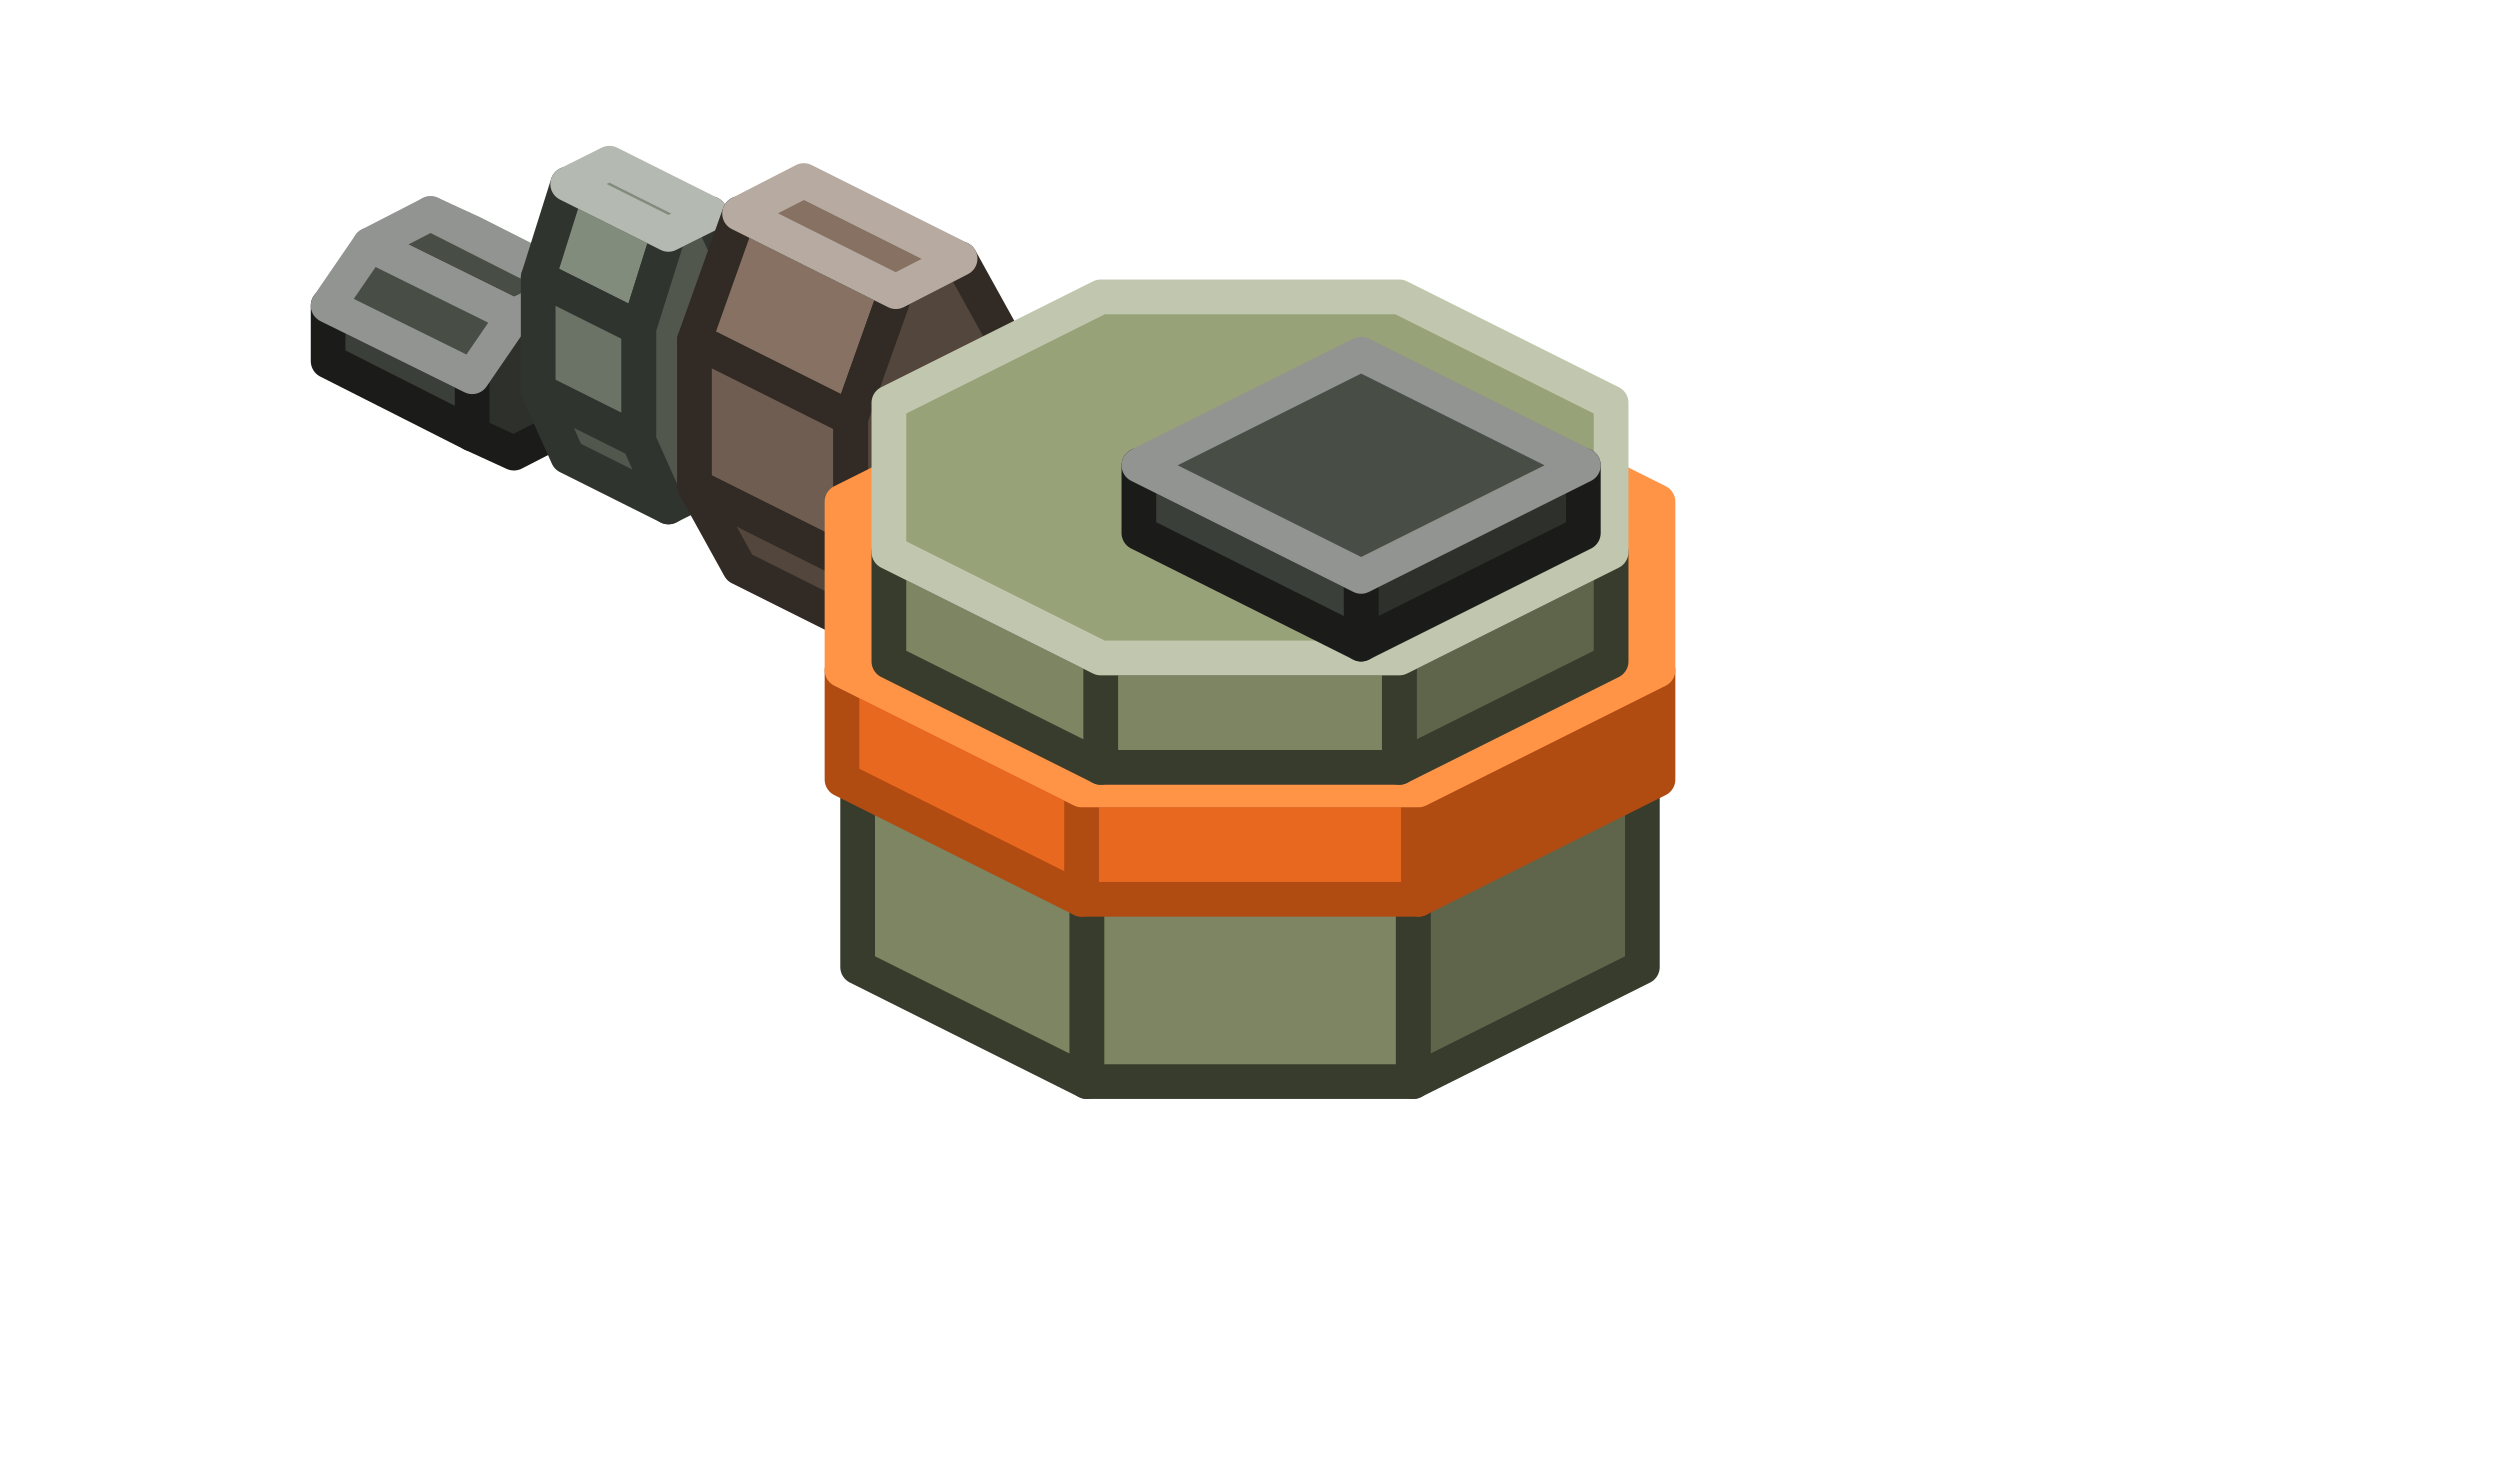
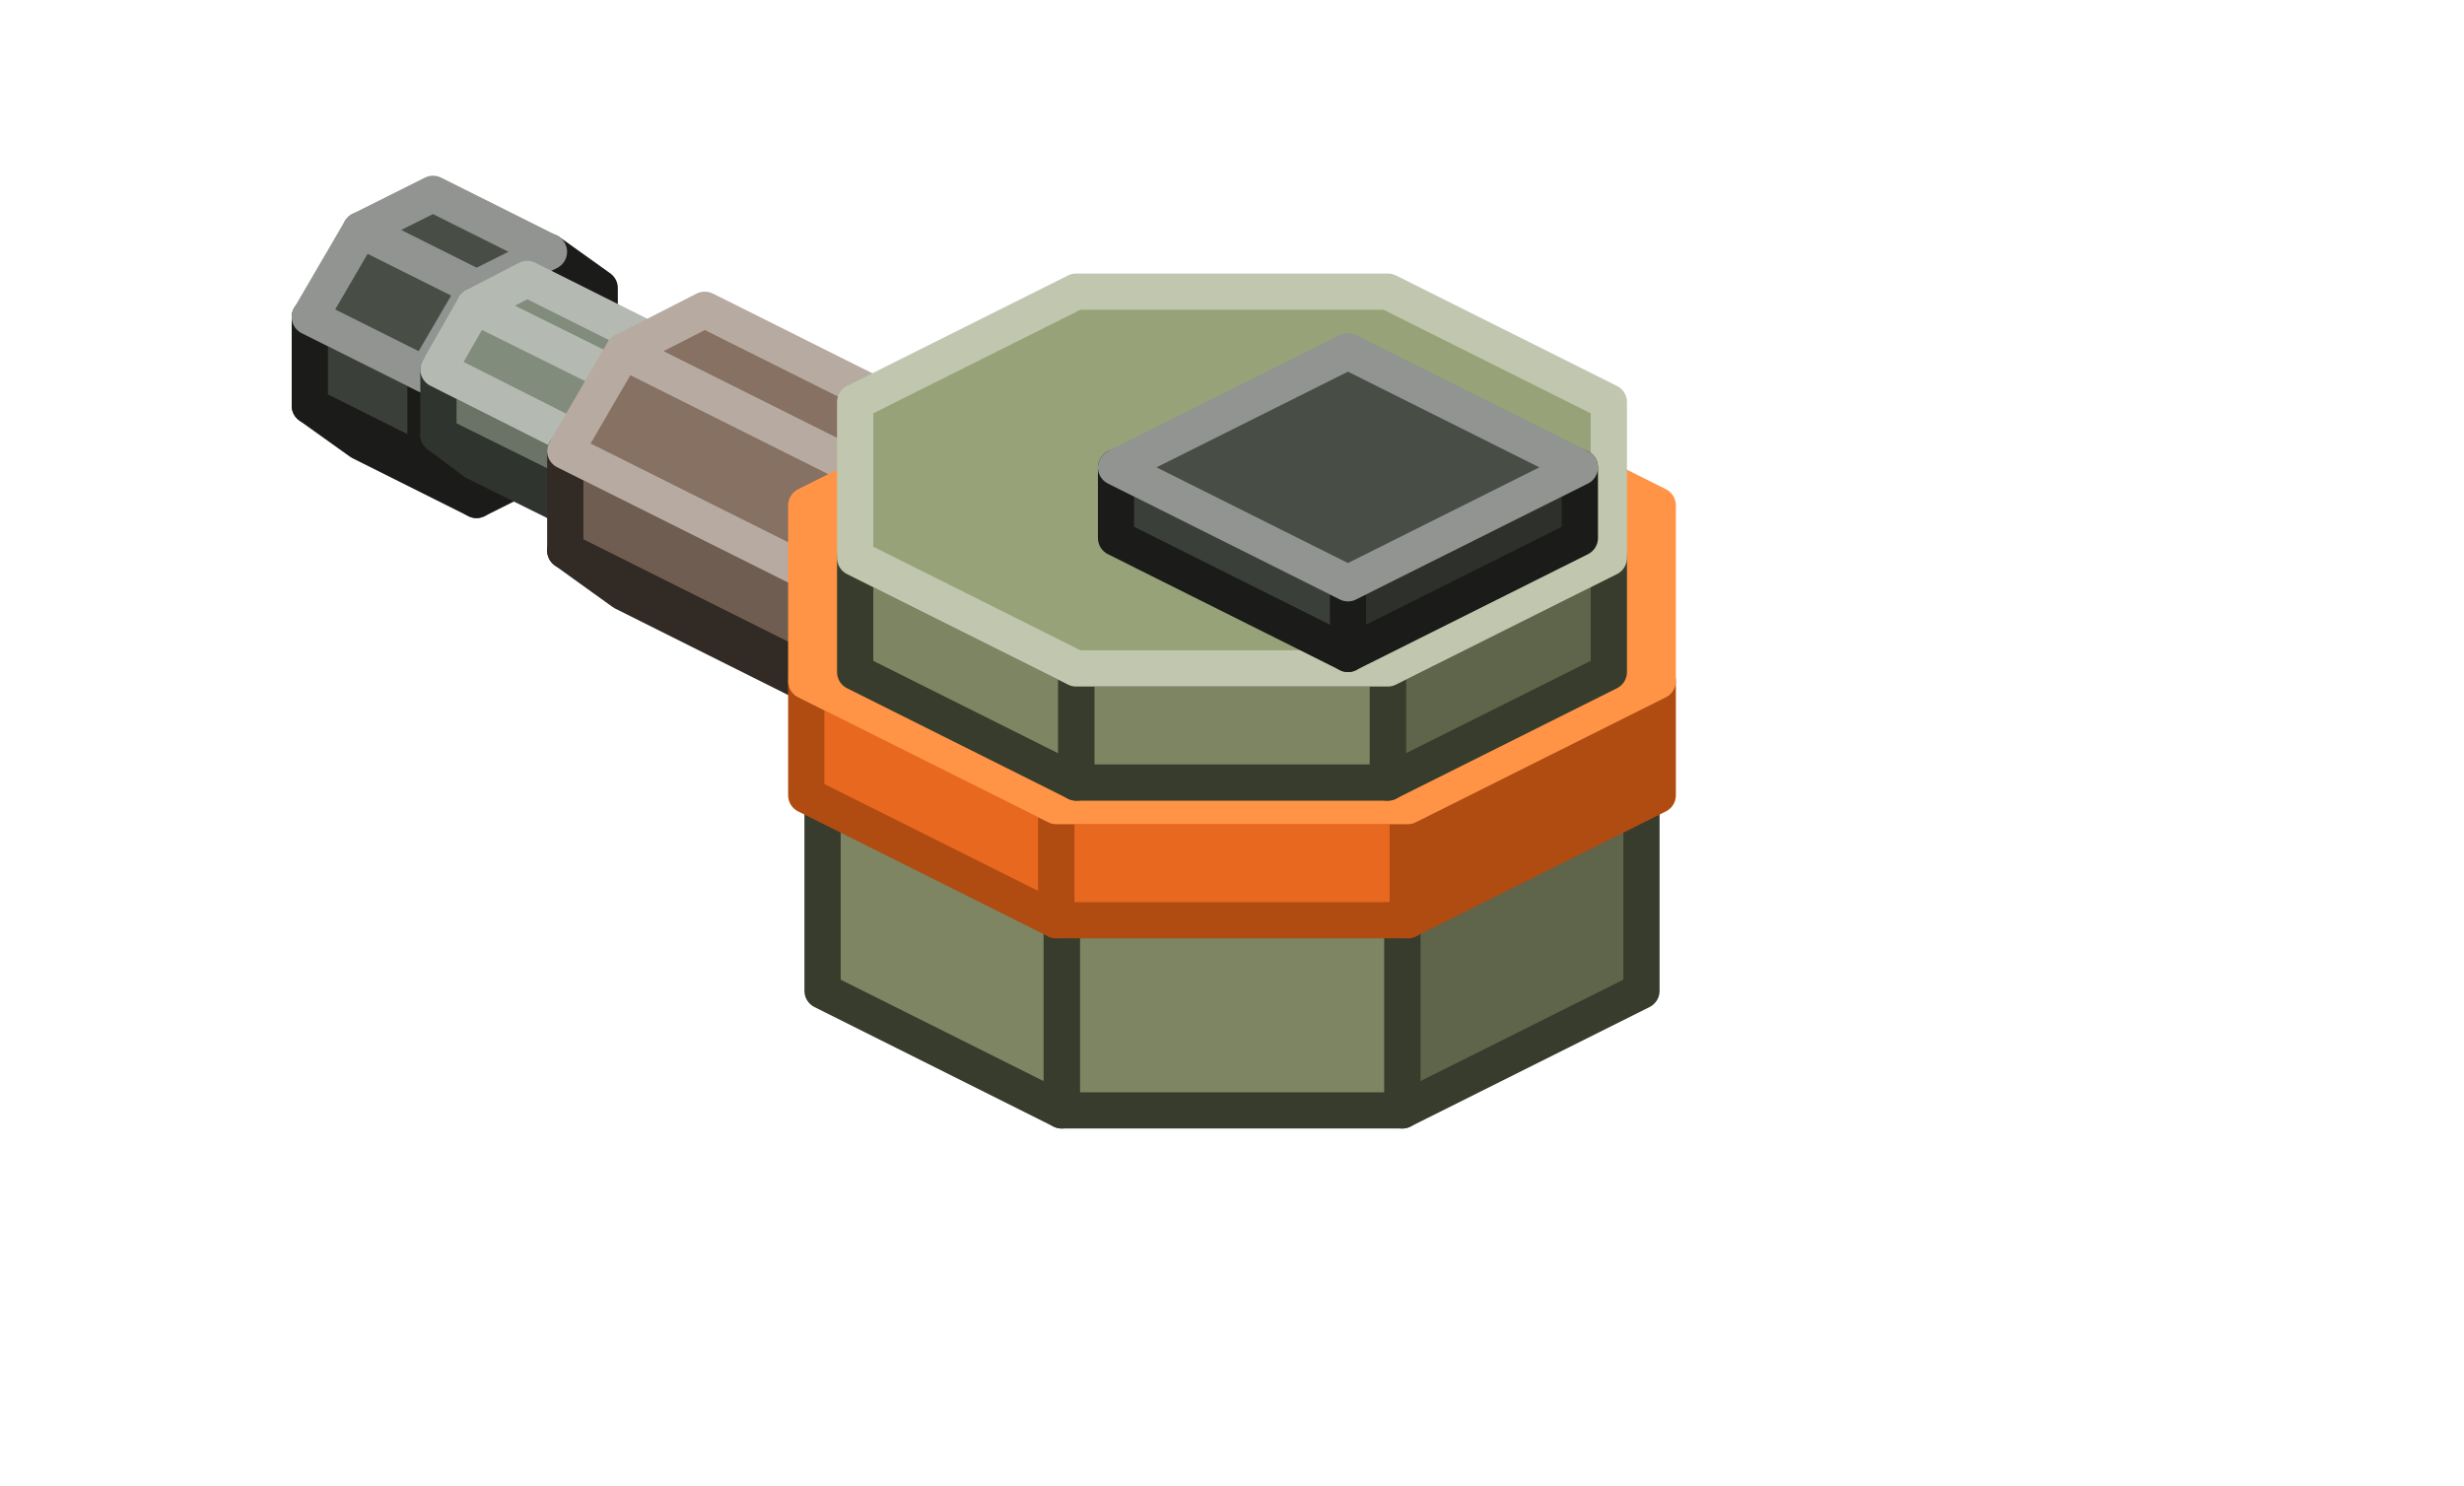
- <svg xmlns="http://www.w3.org/2000/svg" width="144" height="84" viewBox="0 0 144 84">
+ <svg xmlns="http://www.w3.org/2000/svg" width="136" height="82" viewBox="0 0 136 82">
  <g stroke-width="2" stroke-linejoin="round">
-     <polygon points="27.2,21.7 27.2,25 18.9,20.8 18.9,17.6" fill="#3B3F39" stroke="#1B1C1A" />
-     <polygon points="35.5,17.6 33.1,16.5 29.6,18.2 27.2,21.7 27.2,25 29.6,26.1 33.1,24.3 35.5,20.8" fill="#2D302B" stroke="#1B1C1A" />
-     <polygon points="35.5,17.6 33.1,16.5 24.8,12.3 27.2,13.4" fill="#3B3F39" stroke="#919490" />
-     <polygon points="33.1,16.5 29.6,18.2 21.3,14.1 24.8,12.3" fill="#484D46" stroke="#919490" />
-     <polygon points="29.6,18.2 27.2,21.7 18.9,17.6 21.3,14.1" fill="#484D46" stroke="#919490" />
-     <polygon points="38.5,13.5 36.8,18.9 31,16 32.7,10.6" fill="#828C7C" stroke="#30342E" />
-     <polygon points="36.8,18.9 36.8,25.4 31,22.5 31,16" fill="#6B7366" stroke="#30342E" />
-     <polygon points="36.8,25.4 38.5,29.2 32.7,26.3 31,22.5" fill="#51574D" stroke="#30342E" />
-     <polygon points="42.6,16 40.9,12.3 38.5,13.5 36.8,18.9 36.8,25.4 38.5,29.2 40.9,28 42.6,22.5" fill="#51574D" stroke="#30342E" />
-     <polygon points="40.9,12.3 38.5,13.5 32.7,10.6 35.1,9.4" fill="#828C7C" stroke="#B4BAB1" />
-     <polygon points="51.6,16.8 49,24.1 40,19.6 42.6,12.3" fill="#867162" stroke="#322A24" />
-     <polygon points="49,24.1 49,32.5 40,28 40,19.6" fill="#6E5D50" stroke="#322A24" />
-     <polygon points="49,32.5 51.6,37.2 42.6,32.7 40,28" fill="#53463C" stroke="#322A24" />
-     <polygon points="57.9,19.6 55.3,14.9 51.6,16.8 49,24.1 49,32.5 51.6,37.2 55.3,35.3 57.9,28" fill="#53463C" stroke="#322A24" />
-     <polygon points="55.3,14.9 51.6,16.8 42.6,12.3 46.3,10.4" fill="#867162" stroke="#B6AAA1" />
-     <polygon points="94.6,55.7 81.4,62.3 81.4,51.3 94.6,44.7" fill="#5F654A" stroke="#383C2C" />
-     <polygon points="81.4,62.3 62.6,62.3 62.6,51.3 81.4,51.3" fill="#7D8562" stroke="#383C2C" />
-     <polygon points="62.6,62.3 49.4,55.7 49.4,44.7 62.6,51.3" fill="#7D8562" stroke="#383C2C" />
-     <polygon points="62.6,28.7 81.4,28.7 94.6,35.3 94.6,44.7 81.4,51.3 62.6,51.3 49.4,44.7 49.4,35.3" fill="#98A278" stroke="#C1C7AE" />
-     <polygon points="95.5,44.9 81.7,51.8 81.7,45.5 95.5,38.6" fill="#B04B12" stroke="#B04B12" />
-     <polygon points="81.7,51.8 62.3,51.8 62.3,45.5 81.7,45.5" fill="#E8681F" stroke="#B04B12" />
-     <polygon points="62.3,51.8 48.5,44.9 48.5,38.6 62.3,45.5" fill="#E8681F" stroke="#B04B12" />
-     <polygon points="62.3,22 81.7,22 95.5,28.9 95.5,38.6 81.7,45.5 62.3,45.5 48.5,38.6 48.5,28.9" fill="#FF9446" stroke="#FF9446" />
-     <polygon points="92.8,38.1 80.6,44.2 80.6,37.9 92.8,31.8" fill="#5F654A" stroke="#383C2C" />
-     <polygon points="80.6,44.2 63.4,44.2 63.4,37.9 80.6,37.9" fill="#7D8562" stroke="#383C2C" />
-     <polygon points="63.4,44.2 51.2,38.1 51.2,31.8 63.4,37.9" fill="#7D8562" stroke="#383C2C" />
-     <polygon points="63.4,17.1 80.6,17.1 92.8,23.2 92.8,31.8 80.6,37.9 63.4,37.9 51.2,31.8 51.2,23.2" fill="#98A278" stroke="#C1C7AE" />
-     <polygon points="91.2,30.7 78.4,37.1 78.4,33.2 91.2,26.8" fill="#2D302B" stroke="#1B1C1A" />
-     <polygon points="78.4,37.1 65.6,30.7 65.6,26.8 78.4,33.2" fill="#3B3F39" stroke="#1B1C1A" />
-     <polygon points="78.4,20.4 91.2,26.8 78.4,33.2 65.6,26.8" fill="#484D46" stroke="#919490" />
+     <polygon points="23.5,20.7 23.5,25.6 17.1,22.4 17.1,17.5" fill="#3B3F39" stroke="#1B1C1A" />
+     <polygon points="23.5,25.6 26.3,27.6 19.9,24.4 17.1,22.4" fill="#2D302B" stroke="#1B1C1A" />
+     <polygon points="33.1,15.9 30.3,13.9 26.3,15.9 23.5,20.7 23.5,25.6 26.3,27.6 30.3,25.6 33.1,20.8" fill="#2D302B" stroke="#1B1C1A" />
+     <polygon points="30.3,13.9 26.3,15.9 19.9,12.7 23.9,10.7" fill="#484D46" stroke="#919490" />
+     <polygon points="26.3,15.9 23.5,20.7 17.1,17.5 19.9,12.7" fill="#484D46" stroke="#919490" />
+     <polygon points="35.7,26.2 35.7,29.7 24.2,24 24.2,20.4" fill="#6B7366" stroke="#30342E" />
+     <polygon points="35.7,29.7 37.7,31.2 26.2,25.5 24.2,24" fill="#51574D" stroke="#30342E" />
+     <polygon points="42.7,22.6 40.7,21.2 37.7,22.6 35.7,26.2 35.7,29.7 37.7,31.2 40.7,29.8 42.7,26.2" fill="#51574D" stroke="#30342E" />
+     <polygon points="40.7,21.2 37.7,22.6 26.2,16.9 29.1,15.4" fill="#828C7C" stroke="#B4BAB1" />
+     <polygon points="37.7,22.6 35.7,26.2 24.2,20.4 26.2,16.9" fill="#828C7C" stroke="#B4BAB1" />
+     <polygon points="47.8,33.2 47.8,38.7 31.2,30.4 31.2,24.9" fill="#6E5D50" stroke="#322A24" />
+     <polygon points="47.8,38.7 51,41 34.4,32.7 31.2,30.4" fill="#53463C" stroke="#322A24" />
+     <polygon points="58.7,27.8 55.5,25.4 51,27.7 47.8,33.2 47.8,38.7 51,41 55.5,38.8 58.7,33.3" fill="#53463C" stroke="#322A24" />
+     <polygon points="55.5,25.4 51,27.7 34.4,19.4 38.9,17.1" fill="#867162" stroke="#B6AAA1" />
+     <polygon points="51,27.7 47.8,33.2 31.2,24.9 34.4,19.4" fill="#867162" stroke="#B6AAA1" />
+     <polygon points="90.6,54.7 77.4,61.3 77.4,50.3 90.6,43.7" fill="#5F654A" stroke="#383C2C" />
+     <polygon points="77.4,61.3 58.6,61.3 58.6,50.3 77.4,50.3" fill="#7D8562" stroke="#383C2C" />
+     <polygon points="58.6,61.3 45.4,54.7 45.4,43.7 58.6,50.3" fill="#7D8562" stroke="#383C2C" />
+     <polygon points="58.6,27.7 77.4,27.7 90.6,34.3 90.6,43.7 77.4,50.3 58.6,50.3 45.4,43.7 45.4,34.3" fill="#98A278" stroke="#C1C7AE" />
+     <polygon points="91.5,43.9 77.7,50.8 77.7,44.5 91.5,37.6" fill="#B04B12" stroke="#B04B12" />
+     <polygon points="77.7,50.8 58.3,50.8 58.3,44.5 77.7,44.5" fill="#E8681F" stroke="#B04B12" />
+     <polygon points="58.3,50.8 44.5,43.9 44.5,37.6 58.3,44.5" fill="#E8681F" stroke="#B04B12" />
+     <polygon points="58.3,21 77.7,21 91.5,27.9 91.5,37.6 77.7,44.5 58.3,44.5 44.5,37.6 44.5,27.9" fill="#FF9446" stroke="#FF9446" />
+     <polygon points="88.8,37.1 76.6,43.2 76.6,36.9 88.8,30.8" fill="#5F654A" stroke="#383C2C" />
+     <polygon points="76.6,43.2 59.4,43.2 59.4,36.9 76.6,36.9" fill="#7D8562" stroke="#383C2C" />
+     <polygon points="59.4,43.2 47.2,37.1 47.2,30.8 59.4,36.9" fill="#7D8562" stroke="#383C2C" />
+     <polygon points="59.4,16.1 76.6,16.1 88.8,22.2 88.8,30.8 76.6,36.9 59.4,36.9 47.2,30.8 47.2,22.2" fill="#98A278" stroke="#C1C7AE" />
+     <polygon points="87.2,29.7 74.4,36.1 74.4,32.2 87.2,25.8" fill="#2D302B" stroke="#1B1C1A" />
+     <polygon points="74.4,36.1 61.6,29.7 61.6,25.8 74.4,32.2" fill="#3B3F39" stroke="#1B1C1A" />
+     <polygon points="74.4,19.4 87.2,25.8 74.4,32.2 61.6,25.8" fill="#484D46" stroke="#919490" />
  </g>
</svg>
